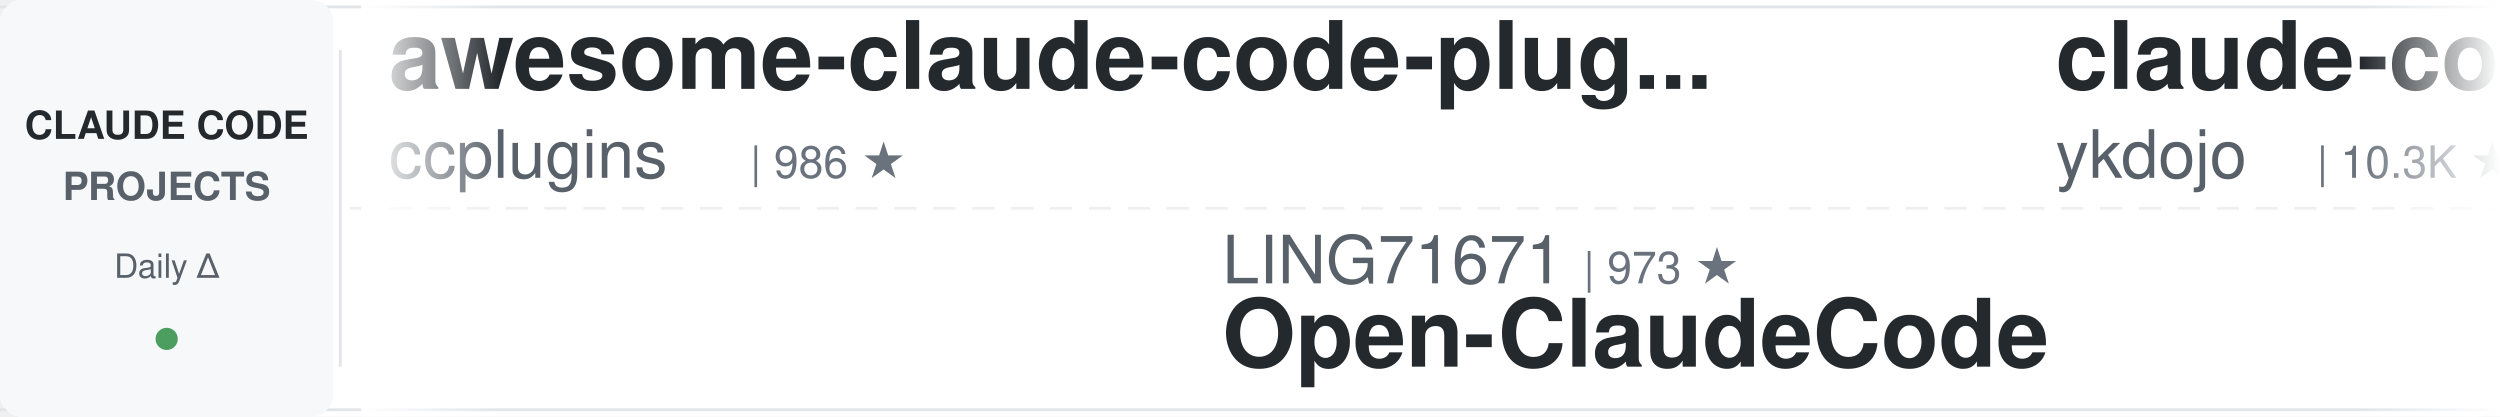
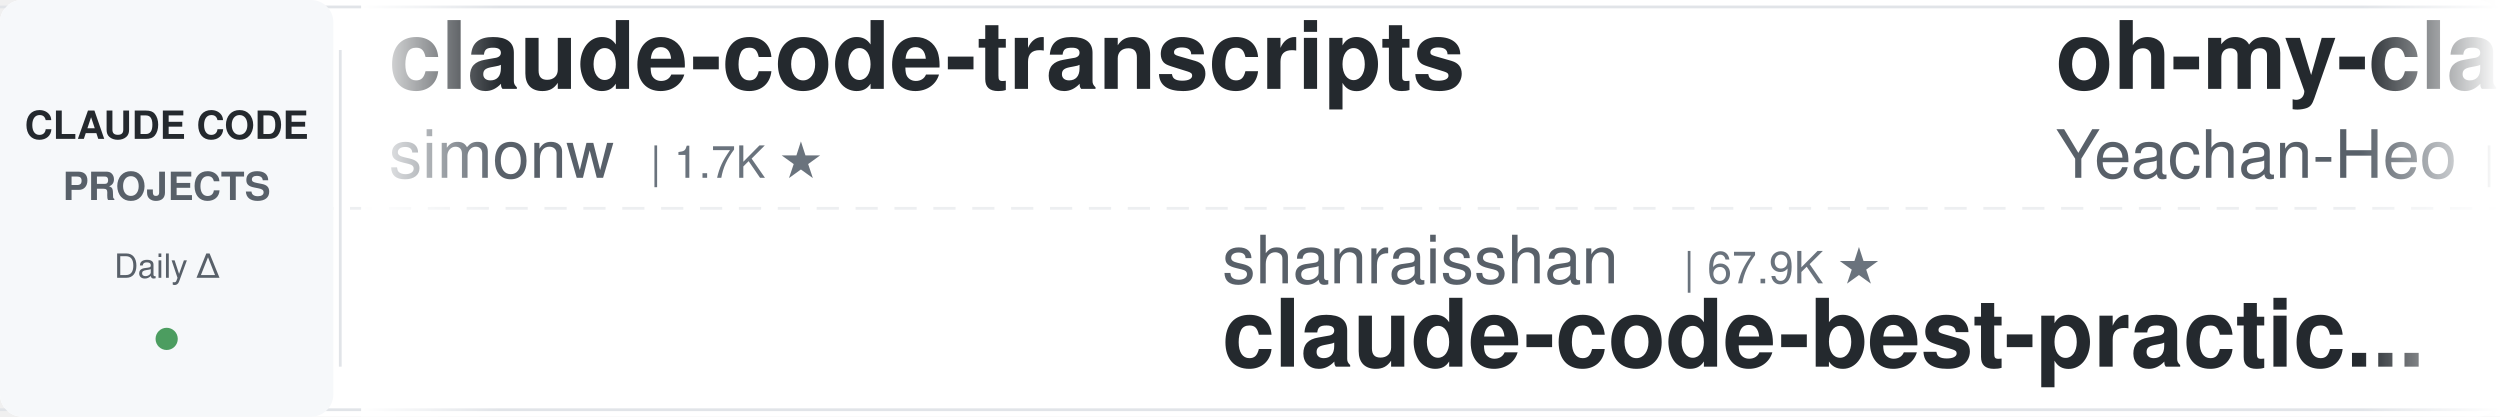
<svg xmlns="http://www.w3.org/2000/svg" width="900" height="150">
  <defs>
    <linearGradient id="leftFade" x1="0%" y1="0%" x2="100%" y2="0%">
      <stop offset="0%" style="stop-color:#ffffff;stop-opacity:1" />
      <stop offset="100%" style="stop-color:#ffffff;stop-opacity:0" />
    </linearGradient>
    <linearGradient id="rightFade" x1="0%" y1="0%" x2="100%" y2="0%">
      <stop offset="0%" style="stop-color:#ffffff;stop-opacity:0" />
      <stop offset="100%" style="stop-color:#ffffff;stop-opacity:1" />
    </linearGradient>
  </defs>
  <rect width="900" height="150" fill="#ffffff" rx="8" />
  <rect x="0" y="2" width="900" height="1" fill="#e1e4e8" />
  <rect x="0" y="147" width="900" height="1" fill="#e1e4e8" />
  <line x1="0" y1="75" x2="900" y2="75" stroke="#e1e4e8" stroke-width="1" stroke-dasharray="8 6" opacity="0.6" />
  <rect x="0" y="0" width="120" height="150" fill="#f6f8fa" rx="8" />
  <text x="60" y="50" font-family="-apple-system, BlinkMacSystemFont, 'Segoe UI', Helvetica, Arial, sans-serif" font-size="14" font-weight="600" fill="#24292e" text-anchor="middle">CLAUDE CODE</text>
  <text x="60" y="72" font-family="-apple-system, BlinkMacSystemFont, 'Segoe UI', Helvetica, Arial, sans-serif" font-size="14" font-weight="600" fill="#586069" text-anchor="middle">PROJECTS</text>
  <text x="60" y="100" font-family="-apple-system, BlinkMacSystemFont, 'Segoe UI', Helvetica, Arial, sans-serif" font-size="12" font-weight="500" fill="#586069" text-anchor="middle">Daily Δ</text>
  <circle cx="60" cy="122" r="4" fill="#22863a" opacity="0.8" />
  <rect x="122" y="18" width="1" height="114" fill="#e1e4e8" />
  <clipPath id="tickerClip">
    <rect x="130" y="0" width="770" height="150" />
  </clipPath>
  <g clip-path="url(#tickerClip)">
    <g id="tickerItems">
      <animateTransform attributeName="transform" attributeType="XML" type="translate" from="0 0" to="-3000 0" dur="54s" repeatCount="indefinite" />
      <g transform="translate(0, 0)">
-         <text x="140" y="32" font-family="-apple-system, BlinkMacSystemFont, 'Segoe UI', Helvetica, Arial, sans-serif" font-size="34" font-weight="600" fill="#24292e">awesome-claude-code-plug...</text>
-         <text x="140" y="64" font-family="-apple-system, BlinkMacSystemFont, 'Segoe UI', Helvetica, Arial, sans-serif" font-size="24" font-weight="400" fill="#586069">ccplugins</text>
-         <text x="270" y="64" font-family="-apple-system, BlinkMacSystemFont, 'Segoe UI', Helvetica, Arial, sans-serif" font-size="16" font-weight="500" fill="#6a737d">| 986 ★</text>
+         <text x="140" y="32" font-family="-apple-system, BlinkMacSystemFont, 'Segoe UI', Helvetica, Arial, sans-serif" font-size="34" font-weight="600" fill="#24292e">claude-code-transcripts</text>
+         <text x="140" y="64" font-family="-apple-system, BlinkMacSystemFont, 'Segoe UI', Helvetica, Arial, sans-serif" font-size="24" font-weight="400" fill="#586069">simonw</text>
+         <text x="234" y="64" font-family="-apple-system, BlinkMacSystemFont, 'Segoe UI', Helvetica, Arial, sans-serif" font-size="16" font-weight="500" fill="#6a737d">| 1.7K ★</text>
      </g>
      <g transform="translate(300, 0)">
-         <text x="140" y="102" font-family="-apple-system, BlinkMacSystemFont, 'Segoe UI', Helvetica, Arial, sans-serif" font-size="24" font-weight="400" fill="#586069">LING71671</text>
-         <text x="270" y="102" font-family="-apple-system, BlinkMacSystemFont, 'Segoe UI', Helvetica, Arial, sans-serif" font-size="16" font-weight="500" fill="#6a737d">| 973 ★</text>
-         <text x="140" y="132" font-family="-apple-system, BlinkMacSystemFont, 'Segoe UI', Helvetica, Arial, sans-serif" font-size="34" font-weight="600" fill="#24292e">Open-ClaudeCode</text>
+         <text x="140" y="102" font-family="-apple-system, BlinkMacSystemFont, 'Segoe UI', Helvetica, Arial, sans-serif" font-size="24" font-weight="400" fill="#586069">shanraisshan</text>
+         <text x="306" y="102" font-family="-apple-system, BlinkMacSystemFont, 'Segoe UI', Helvetica, Arial, sans-serif" font-size="16" font-weight="500" fill="#6a737d">| 67.9K ★</text>
+         <text x="140" y="132" font-family="-apple-system, BlinkMacSystemFont, 'Segoe UI', Helvetica, Arial, sans-serif" font-size="34" font-weight="600" fill="#24292e">claude-code-best-practic...</text>
      </g>
      <g transform="translate(600, 0)">
-         <text x="140" y="32" font-family="-apple-system, BlinkMacSystemFont, 'Segoe UI', Helvetica, Arial, sans-serif" font-size="34" font-weight="600" fill="#24292e">claude-code-tips</text>
-         <text x="140" y="64" font-family="-apple-system, BlinkMacSystemFont, 'Segoe UI', Helvetica, Arial, sans-serif" font-size="24" font-weight="400" fill="#586069">ykdojo</text>
-         <text x="234" y="64" font-family="-apple-system, BlinkMacSystemFont, 'Segoe UI', Helvetica, Arial, sans-serif" font-size="16" font-weight="500" fill="#6a737d">| 10.3K ★</text>
+         <text x="140" y="32" font-family="-apple-system, BlinkMacSystemFont, 'Segoe UI', Helvetica, Arial, sans-serif" font-size="34" font-weight="600" fill="#24292e">oh-my-claudecode</text>
+         <text x="140" y="64" font-family="-apple-system, BlinkMacSystemFont, 'Segoe UI', Helvetica, Arial, sans-serif" font-size="24" font-weight="400" fill="#586069">Yeachan-Heo</text>
+         <text x="294" y="64" font-family="-apple-system, BlinkMacSystemFont, 'Segoe UI', Helvetica, Arial, sans-serif" font-size="16" font-weight="500" fill="#6a737d">| 40.2K ★</text>
      </g>
      <g transform="translate(900, 0)">
-         <text x="140" y="102" font-family="-apple-system, BlinkMacSystemFont, 'Segoe UI', Helvetica, Arial, sans-serif" font-size="24" font-weight="400" fill="#586069">AICoderTudou</text>
-         <text x="306" y="102" font-family="-apple-system, BlinkMacSystemFont, 'Segoe UI', Helvetica, Arial, sans-serif" font-size="16" font-weight="500" fill="#6a737d">| 493 ★</text>
-         <text x="140" y="132" font-family="-apple-system, BlinkMacSystemFont, 'Segoe UI', Helvetica, Arial, sans-serif" font-size="34" font-weight="600" fill="#24292e">claude-code-tudou</text>
+         <text x="140" y="102" font-family="-apple-system, BlinkMacSystemFont, 'Segoe UI', Helvetica, Arial, sans-serif" font-size="24" font-weight="400" fill="#586069">zebbern</text>
+         <text x="246" y="102" font-family="-apple-system, BlinkMacSystemFont, 'Segoe UI', Helvetica, Arial, sans-serif" font-size="16" font-weight="500" fill="#6a737d">| 4.7K ★</text>
+         <text x="140" y="132" font-family="-apple-system, BlinkMacSystemFont, 'Segoe UI', Helvetica, Arial, sans-serif" font-size="34" font-weight="600" fill="#24292e">claude-code-guide</text>
      </g>
      <g transform="translate(1200, 0)">
        <text x="140" y="32" font-family="-apple-system, BlinkMacSystemFont, 'Segoe UI', Helvetica, Arial, sans-serif" font-size="34" font-weight="600" fill="#24292e">claude-code-rev</text>
        <text x="140" y="64" font-family="-apple-system, BlinkMacSystemFont, 'Segoe UI', Helvetica, Arial, sans-serif" font-size="24" font-weight="400" fill="#586069">oboard</text>
        <text x="234" y="64" font-family="-apple-system, BlinkMacSystemFont, 'Segoe UI', Helvetica, Arial, sans-serif" font-size="16" font-weight="500" fill="#6a737d">| 3.3K ★</text>
      </g>
      <g transform="translate(1500, 0)">
-         <text x="140" y="102" font-family="-apple-system, BlinkMacSystemFont, 'Segoe UI', Helvetica, Arial, sans-serif" font-size="24" font-weight="400" fill="#586069">https-deeplearning-ai</text>
-         <text x="414" y="102" font-family="-apple-system, BlinkMacSystemFont, 'Segoe UI', Helvetica, Arial, sans-serif" font-size="16" font-weight="500" fill="#6a737d">| 558 ★</text>
-         <text x="140" y="132" font-family="-apple-system, BlinkMacSystemFont, 'Segoe UI', Helvetica, Arial, sans-serif" font-size="34" font-weight="600" fill="#24292e">sc-claude-code-files</text>
+         <text x="140" y="102" font-family="-apple-system, BlinkMacSystemFont, 'Segoe UI', Helvetica, Arial, sans-serif" font-size="24" font-weight="400" fill="#586069">wanshuiyin</text>
+         <text x="282" y="102" font-family="-apple-system, BlinkMacSystemFont, 'Segoe UI', Helvetica, Arial, sans-serif" font-size="16" font-weight="500" fill="#6a737d">| 18.0K ★</text>
+         <text x="140" y="132" font-family="-apple-system, BlinkMacSystemFont, 'Segoe UI', Helvetica, Arial, sans-serif" font-size="34" font-weight="600" fill="#24292e">Auto-claude-code-researc...</text>
      </g>
      <g transform="translate(1800, 0)">
-         <text x="140" y="32" font-family="-apple-system, BlinkMacSystemFont, 'Segoe UI', Helvetica, Arial, sans-serif" font-size="34" font-weight="600" fill="#24292e">claude-code-from-source</text>
-         <text x="140" y="64" font-family="-apple-system, BlinkMacSystemFont, 'Segoe UI', Helvetica, Arial, sans-serif" font-size="24" font-weight="400" fill="#586069">alejandrobalderas</text>
-         <text x="366" y="64" font-family="-apple-system, BlinkMacSystemFont, 'Segoe UI', Helvetica, Arial, sans-serif" font-size="16" font-weight="500" fill="#6a737d">| 3.0K ★</text>
+         <text x="140" y="32" font-family="-apple-system, BlinkMacSystemFont, 'Segoe UI', Helvetica, Arial, sans-serif" font-size="34" font-weight="600" fill="#24292e">claude-code-base-action</text>
+         <text x="140" y="64" font-family="-apple-system, BlinkMacSystemFont, 'Segoe UI', Helvetica, Arial, sans-serif" font-size="24" font-weight="400" fill="#586069">anthropics</text>
+         <text x="282" y="64" font-family="-apple-system, BlinkMacSystemFont, 'Segoe UI', Helvetica, Arial, sans-serif" font-size="16" font-weight="500" fill="#6a737d">| 1.0K ★</text>
      </g>
      <g transform="translate(2100, 0)">
-         <text x="140" y="102" font-family="-apple-system, BlinkMacSystemFont, 'Segoe UI', Helvetica, Arial, sans-serif" font-size="24" font-weight="400" fill="#586069">ChrisWiles</text>
-         <text x="282" y="102" font-family="-apple-system, BlinkMacSystemFont, 'Segoe UI', Helvetica, Arial, sans-serif" font-size="16" font-weight="500" fill="#6a737d">| 6.1K ★</text>
-         <text x="140" y="132" font-family="-apple-system, BlinkMacSystemFont, 'Segoe UI', Helvetica, Arial, sans-serif" font-size="34" font-weight="600" fill="#24292e">claude-code-showcase</text>
+         <text x="140" y="102" font-family="-apple-system, BlinkMacSystemFont, 'Segoe UI', Helvetica, Arial, sans-serif" font-size="24" font-weight="400" fill="#586069">Cranot</text>
+         <text x="234" y="102" font-family="-apple-system, BlinkMacSystemFont, 'Segoe UI', Helvetica, Arial, sans-serif" font-size="16" font-weight="500" fill="#6a737d">| 2.9K ★</text>
+         <text x="140" y="132" font-family="-apple-system, BlinkMacSystemFont, 'Segoe UI', Helvetica, Arial, sans-serif" font-size="34" font-weight="600" fill="#24292e">claude-code-guide</text>
      </g>
      <g transform="translate(2400, 0)">
-         <text x="140" y="32" font-family="-apple-system, BlinkMacSystemFont, 'Segoe UI', Helvetica, Arial, sans-serif" font-size="34" font-weight="600" fill="#24292e">claude-code-workflows</text>
-         <text x="140" y="64" font-family="-apple-system, BlinkMacSystemFont, 'Segoe UI', Helvetica, Arial, sans-serif" font-size="24" font-weight="400" fill="#586069">OneRedOak</text>
-         <text x="270" y="64" font-family="-apple-system, BlinkMacSystemFont, 'Segoe UI', Helvetica, Arial, sans-serif" font-size="16" font-weight="500" fill="#6a737d">| 3.9K ★</text>
+         <text x="140" y="32" font-family="-apple-system, BlinkMacSystemFont, 'Segoe UI', Helvetica, Arial, sans-serif" font-size="34" font-weight="600" fill="#24292e">arcads-claude-code</text>
+         <text x="140" y="64" font-family="-apple-system, BlinkMacSystemFont, 'Segoe UI', Helvetica, Arial, sans-serif" font-size="24" font-weight="400" fill="#586069">krusemediallc</text>
+         <text x="318" y="64" font-family="-apple-system, BlinkMacSystemFont, 'Segoe UI', Helvetica, Arial, sans-serif" font-size="16" font-weight="500" fill="#6a737d">| 1.6K ★</text>
      </g>
      <g transform="translate(2700, 0)">
-         <text x="140" y="102" font-family="-apple-system, BlinkMacSystemFont, 'Segoe UI', Helvetica, Arial, sans-serif" font-size="24" font-weight="400" fill="#586069">Chachamaru127</text>
-         <text x="318" y="102" font-family="-apple-system, BlinkMacSystemFont, 'Segoe UI', Helvetica, Arial, sans-serif" font-size="16" font-weight="500" fill="#6a737d">| 3.2K ★</text>
-         <text x="140" y="132" font-family="-apple-system, BlinkMacSystemFont, 'Segoe UI', Helvetica, Arial, sans-serif" font-size="34" font-weight="600" fill="#24292e">claude-code-harness</text>
+         <text x="140" y="102" font-family="-apple-system, BlinkMacSystemFont, 'Segoe UI', Helvetica, Arial, sans-serif" font-size="24" font-weight="400" fill="#586069">techjarves</text>
+         <text x="282" y="102" font-family="-apple-system, BlinkMacSystemFont, 'Segoe UI', Helvetica, Arial, sans-serif" font-size="16" font-weight="500" fill="#6a737d">| 1.6K ★</text>
+         <text x="140" y="132" font-family="-apple-system, BlinkMacSystemFont, 'Segoe UI', Helvetica, Arial, sans-serif" font-size="34" font-weight="600" fill="#24292e">ClaudeCode-Portable</text>
      </g>
      <g transform="translate(3000, 0)">
-         <text x="140" y="32" font-family="-apple-system, BlinkMacSystemFont, 'Segoe UI', Helvetica, Arial, sans-serif" font-size="34" font-weight="600" fill="#24292e">awesome-claude-code-plug...</text>
-         <text x="140" y="64" font-family="-apple-system, BlinkMacSystemFont, 'Segoe UI', Helvetica, Arial, sans-serif" font-size="24" font-weight="400" fill="#586069">ccplugins</text>
-         <text x="270" y="64" font-family="-apple-system, BlinkMacSystemFont, 'Segoe UI', Helvetica, Arial, sans-serif" font-size="16" font-weight="500" fill="#6a737d">| 986 ★</text>
+         <text x="140" y="32" font-family="-apple-system, BlinkMacSystemFont, 'Segoe UI', Helvetica, Arial, sans-serif" font-size="34" font-weight="600" fill="#24292e">claude-code-transcripts</text>
+         <text x="140" y="64" font-family="-apple-system, BlinkMacSystemFont, 'Segoe UI', Helvetica, Arial, sans-serif" font-size="24" font-weight="400" fill="#586069">simonw</text>
+         <text x="234" y="64" font-family="-apple-system, BlinkMacSystemFont, 'Segoe UI', Helvetica, Arial, sans-serif" font-size="16" font-weight="500" fill="#6a737d">| 1.7K ★</text>
      </g>
      <g transform="translate(3300, 0)">
-         <text x="140" y="102" font-family="-apple-system, BlinkMacSystemFont, 'Segoe UI', Helvetica, Arial, sans-serif" font-size="24" font-weight="400" fill="#586069">LING71671</text>
-         <text x="270" y="102" font-family="-apple-system, BlinkMacSystemFont, 'Segoe UI', Helvetica, Arial, sans-serif" font-size="16" font-weight="500" fill="#6a737d">| 973 ★</text>
-         <text x="140" y="132" font-family="-apple-system, BlinkMacSystemFont, 'Segoe UI', Helvetica, Arial, sans-serif" font-size="34" font-weight="600" fill="#24292e">Open-ClaudeCode</text>
+         <text x="140" y="102" font-family="-apple-system, BlinkMacSystemFont, 'Segoe UI', Helvetica, Arial, sans-serif" font-size="24" font-weight="400" fill="#586069">shanraisshan</text>
+         <text x="306" y="102" font-family="-apple-system, BlinkMacSystemFont, 'Segoe UI', Helvetica, Arial, sans-serif" font-size="16" font-weight="500" fill="#6a737d">| 67.9K ★</text>
+         <text x="140" y="132" font-family="-apple-system, BlinkMacSystemFont, 'Segoe UI', Helvetica, Arial, sans-serif" font-size="34" font-weight="600" fill="#24292e">claude-code-best-practic...</text>
      </g>
      <g transform="translate(3600, 0)">
-         <text x="140" y="32" font-family="-apple-system, BlinkMacSystemFont, 'Segoe UI', Helvetica, Arial, sans-serif" font-size="34" font-weight="600" fill="#24292e">claude-code-tips</text>
-         <text x="140" y="64" font-family="-apple-system, BlinkMacSystemFont, 'Segoe UI', Helvetica, Arial, sans-serif" font-size="24" font-weight="400" fill="#586069">ykdojo</text>
-         <text x="234" y="64" font-family="-apple-system, BlinkMacSystemFont, 'Segoe UI', Helvetica, Arial, sans-serif" font-size="16" font-weight="500" fill="#6a737d">| 10.3K ★</text>
+         <text x="140" y="32" font-family="-apple-system, BlinkMacSystemFont, 'Segoe UI', Helvetica, Arial, sans-serif" font-size="34" font-weight="600" fill="#24292e">oh-my-claudecode</text>
+         <text x="140" y="64" font-family="-apple-system, BlinkMacSystemFont, 'Segoe UI', Helvetica, Arial, sans-serif" font-size="24" font-weight="400" fill="#586069">Yeachan-Heo</text>
+         <text x="294" y="64" font-family="-apple-system, BlinkMacSystemFont, 'Segoe UI', Helvetica, Arial, sans-serif" font-size="16" font-weight="500" fill="#6a737d">| 40.2K ★</text>
      </g>
      <g transform="translate(3900, 0)">
-         <text x="140" y="102" font-family="-apple-system, BlinkMacSystemFont, 'Segoe UI', Helvetica, Arial, sans-serif" font-size="24" font-weight="400" fill="#586069">AICoderTudou</text>
-         <text x="306" y="102" font-family="-apple-system, BlinkMacSystemFont, 'Segoe UI', Helvetica, Arial, sans-serif" font-size="16" font-weight="500" fill="#6a737d">| 493 ★</text>
-         <text x="140" y="132" font-family="-apple-system, BlinkMacSystemFont, 'Segoe UI', Helvetica, Arial, sans-serif" font-size="34" font-weight="600" fill="#24292e">claude-code-tudou</text>
+         <text x="140" y="102" font-family="-apple-system, BlinkMacSystemFont, 'Segoe UI', Helvetica, Arial, sans-serif" font-size="24" font-weight="400" fill="#586069">zebbern</text>
+         <text x="246" y="102" font-family="-apple-system, BlinkMacSystemFont, 'Segoe UI', Helvetica, Arial, sans-serif" font-size="16" font-weight="500" fill="#6a737d">| 4.7K ★</text>
+         <text x="140" y="132" font-family="-apple-system, BlinkMacSystemFont, 'Segoe UI', Helvetica, Arial, sans-serif" font-size="34" font-weight="600" fill="#24292e">claude-code-guide</text>
      </g>
    </g>
  </g>
  <rect x="130" y="0" width="50" height="150" fill="url(#leftFade)" />
  <rect x="850" y="0" width="50" height="150" fill="url(#rightFade)" />
</svg>
